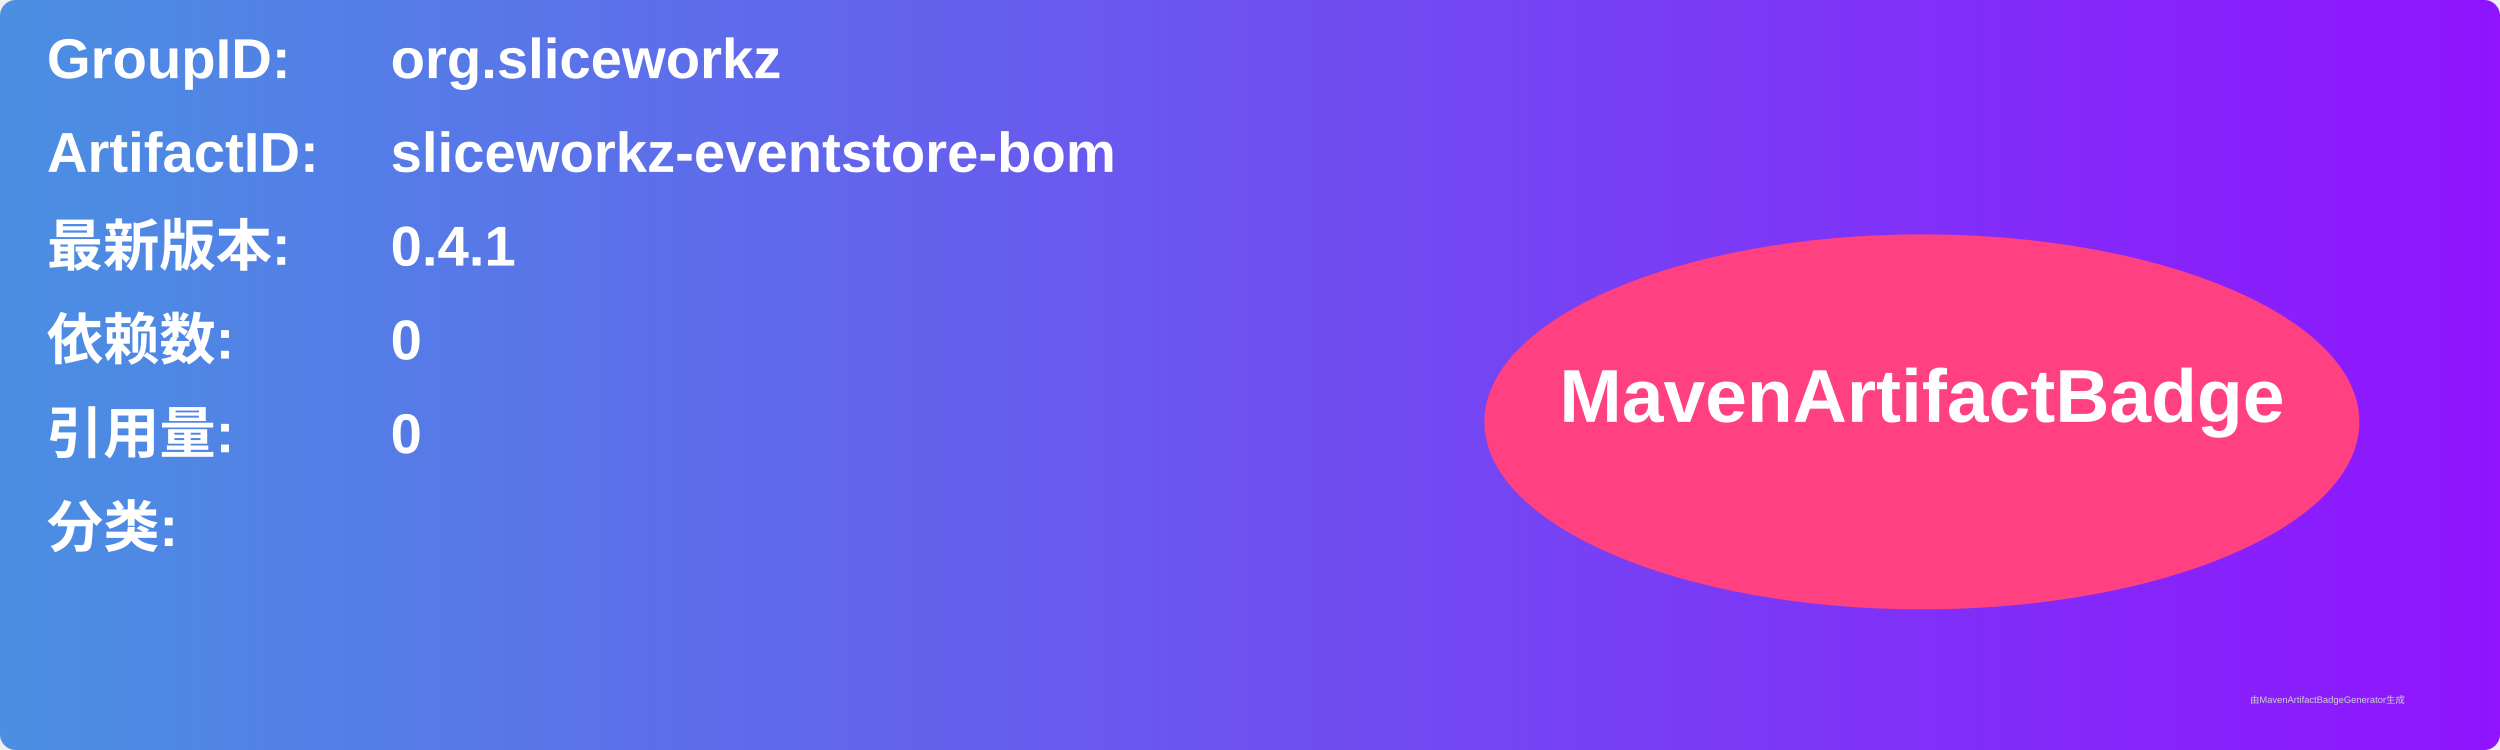
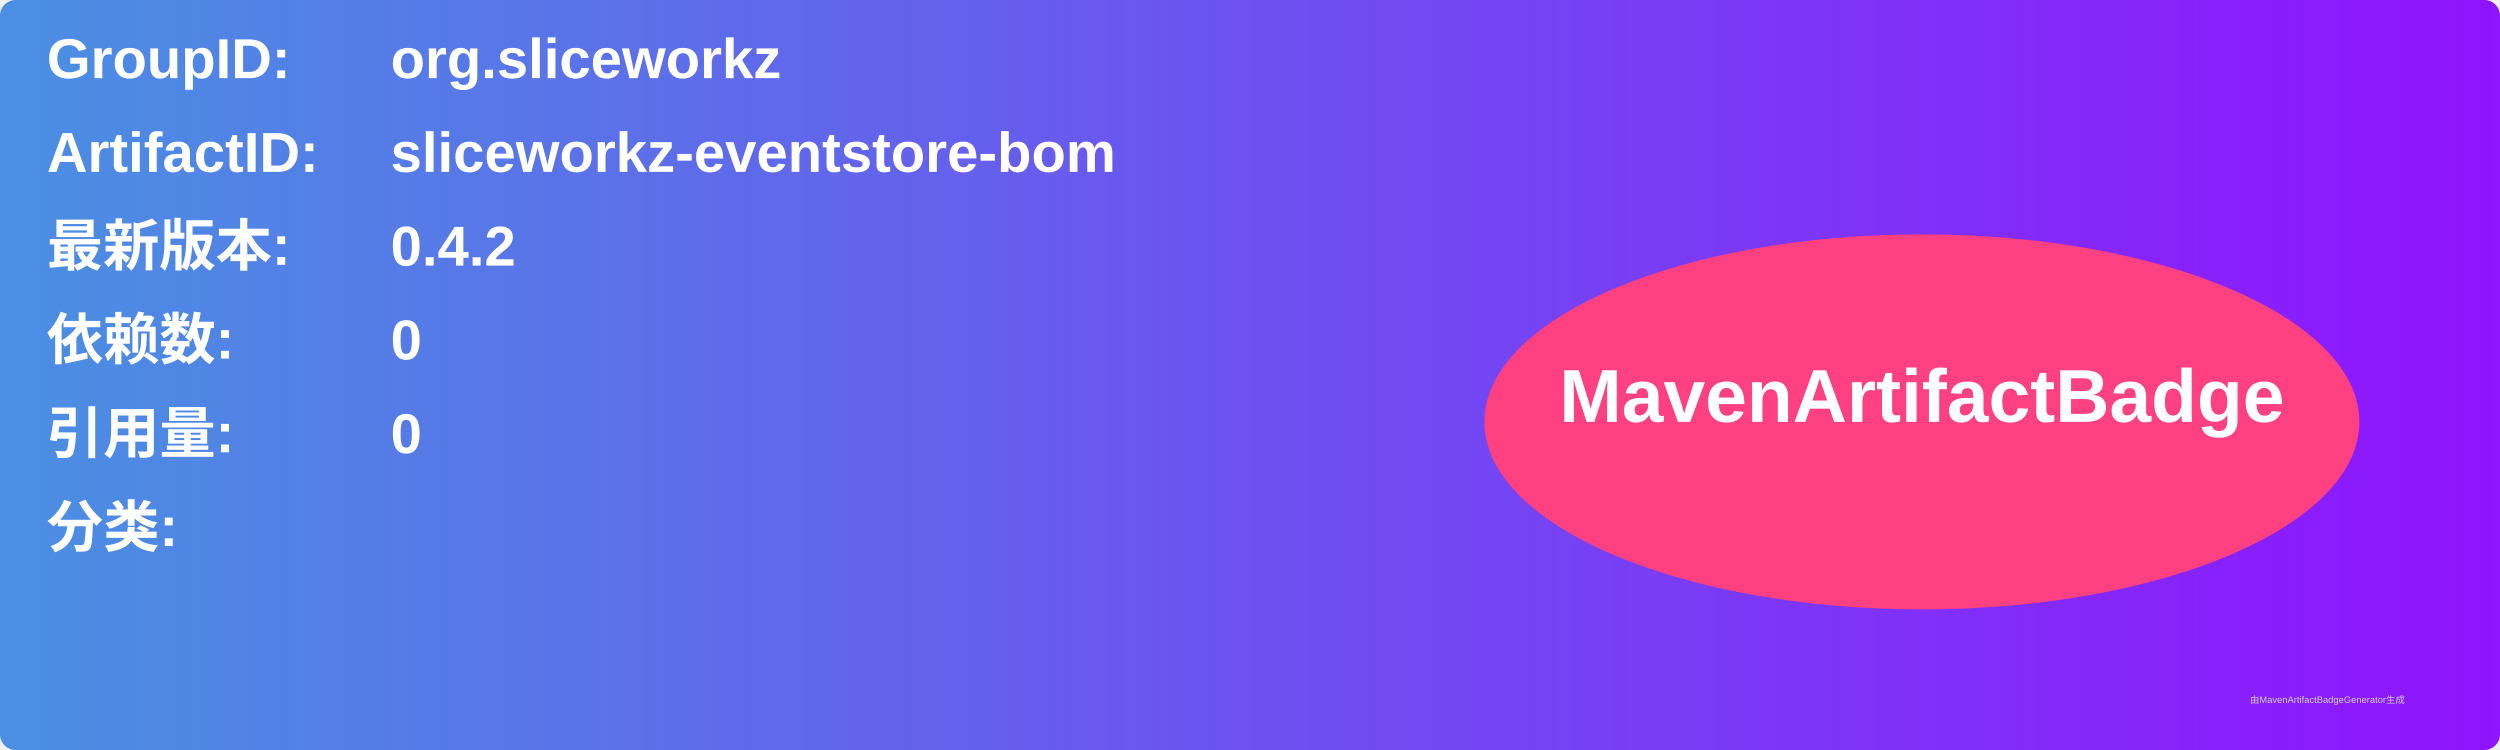
<svg xmlns="http://www.w3.org/2000/svg" width="800" height="240" viewBox="0 0 800 240">
  <linearGradient id="grad" x1="0%" y1="0%" x2="100%" y2="0%">
    <stop offset="0%" stop-color="#4a90e2" />
    <stop offset="100%" stop-color="#9013fe" />
  </linearGradient>
  <rect width="100%" height="100%" rx="5" ry="5" fill="url(#grad)" />
  <g transform="translate(15, 15)">
    <text x="0" y="10" font-family="Arial" font-size="18" fill="white" font-weight="bold" width="260">GroupID:</text>
    <text x="110" y="10" font-family="Arial" font-size="18" fill="white" font-weight="bold" width="460">org.sliceworkz</text>
    <text x="0" y="40" font-family="Arial" font-size="18" fill="white" font-weight="bold" width="260">ArtifactID:</text>
    <text x="110" y="40" font-family="Arial" font-size="18" fill="white" font-weight="bold" width="460">sliceworkz-eventstore-bom</text>
    <text x="0" y="70" font-family="Arial" font-size="18" fill="white" font-weight="bold">最新版本:</text>
    <text x="110" y="70" font-family="Arial" font-size="18" fill="white" font-weight="bold">
-       <tspan font-weight="bold">0.4.1</tspan>
+       <tspan font-weight="bold">0.4.2</tspan>
    </text>
    <text x="0" y="100" font-family="Arial" font-size="18" fill="white" font-weight="bold">依赖数: </text>
    <text x="110" y="100" font-family="Arial" font-size="18" fill="white">
      <tspan font-weight="bold">0</tspan>
    </text>
    <text x="0" y="130" font-family="Arial" font-size="18" fill="white" font-weight="bold">引用量: </text>
    <text x="110" y="130" font-family="Arial" font-size="18" fill="white">
      <tspan font-weight="bold">0</tspan>
    </text>
    <text x="0" y="160" font-family="Arial" font-size="18" fill="white" font-weight="bold">分类:</text>
    <text x="10" y="190" font-family="Arial" font-size="10" fill="white">
      <tspan font-weight="bold" />
    </text>
    <ellipse cx="600" cy="120" rx="140" ry="60" fill="#ff4081" />
    <text x="600" y="120" text-anchor="middle" font-family="Arial" font-size="24" fill="white" font-weight="bold">MavenArtifactBadge</text>
  </g>
  <text x="720" y="225" font-family="Arial" font-size="3" fill="#d0d0d0">由MavenArtifactBadgeGenerator生成</text>
</svg>
